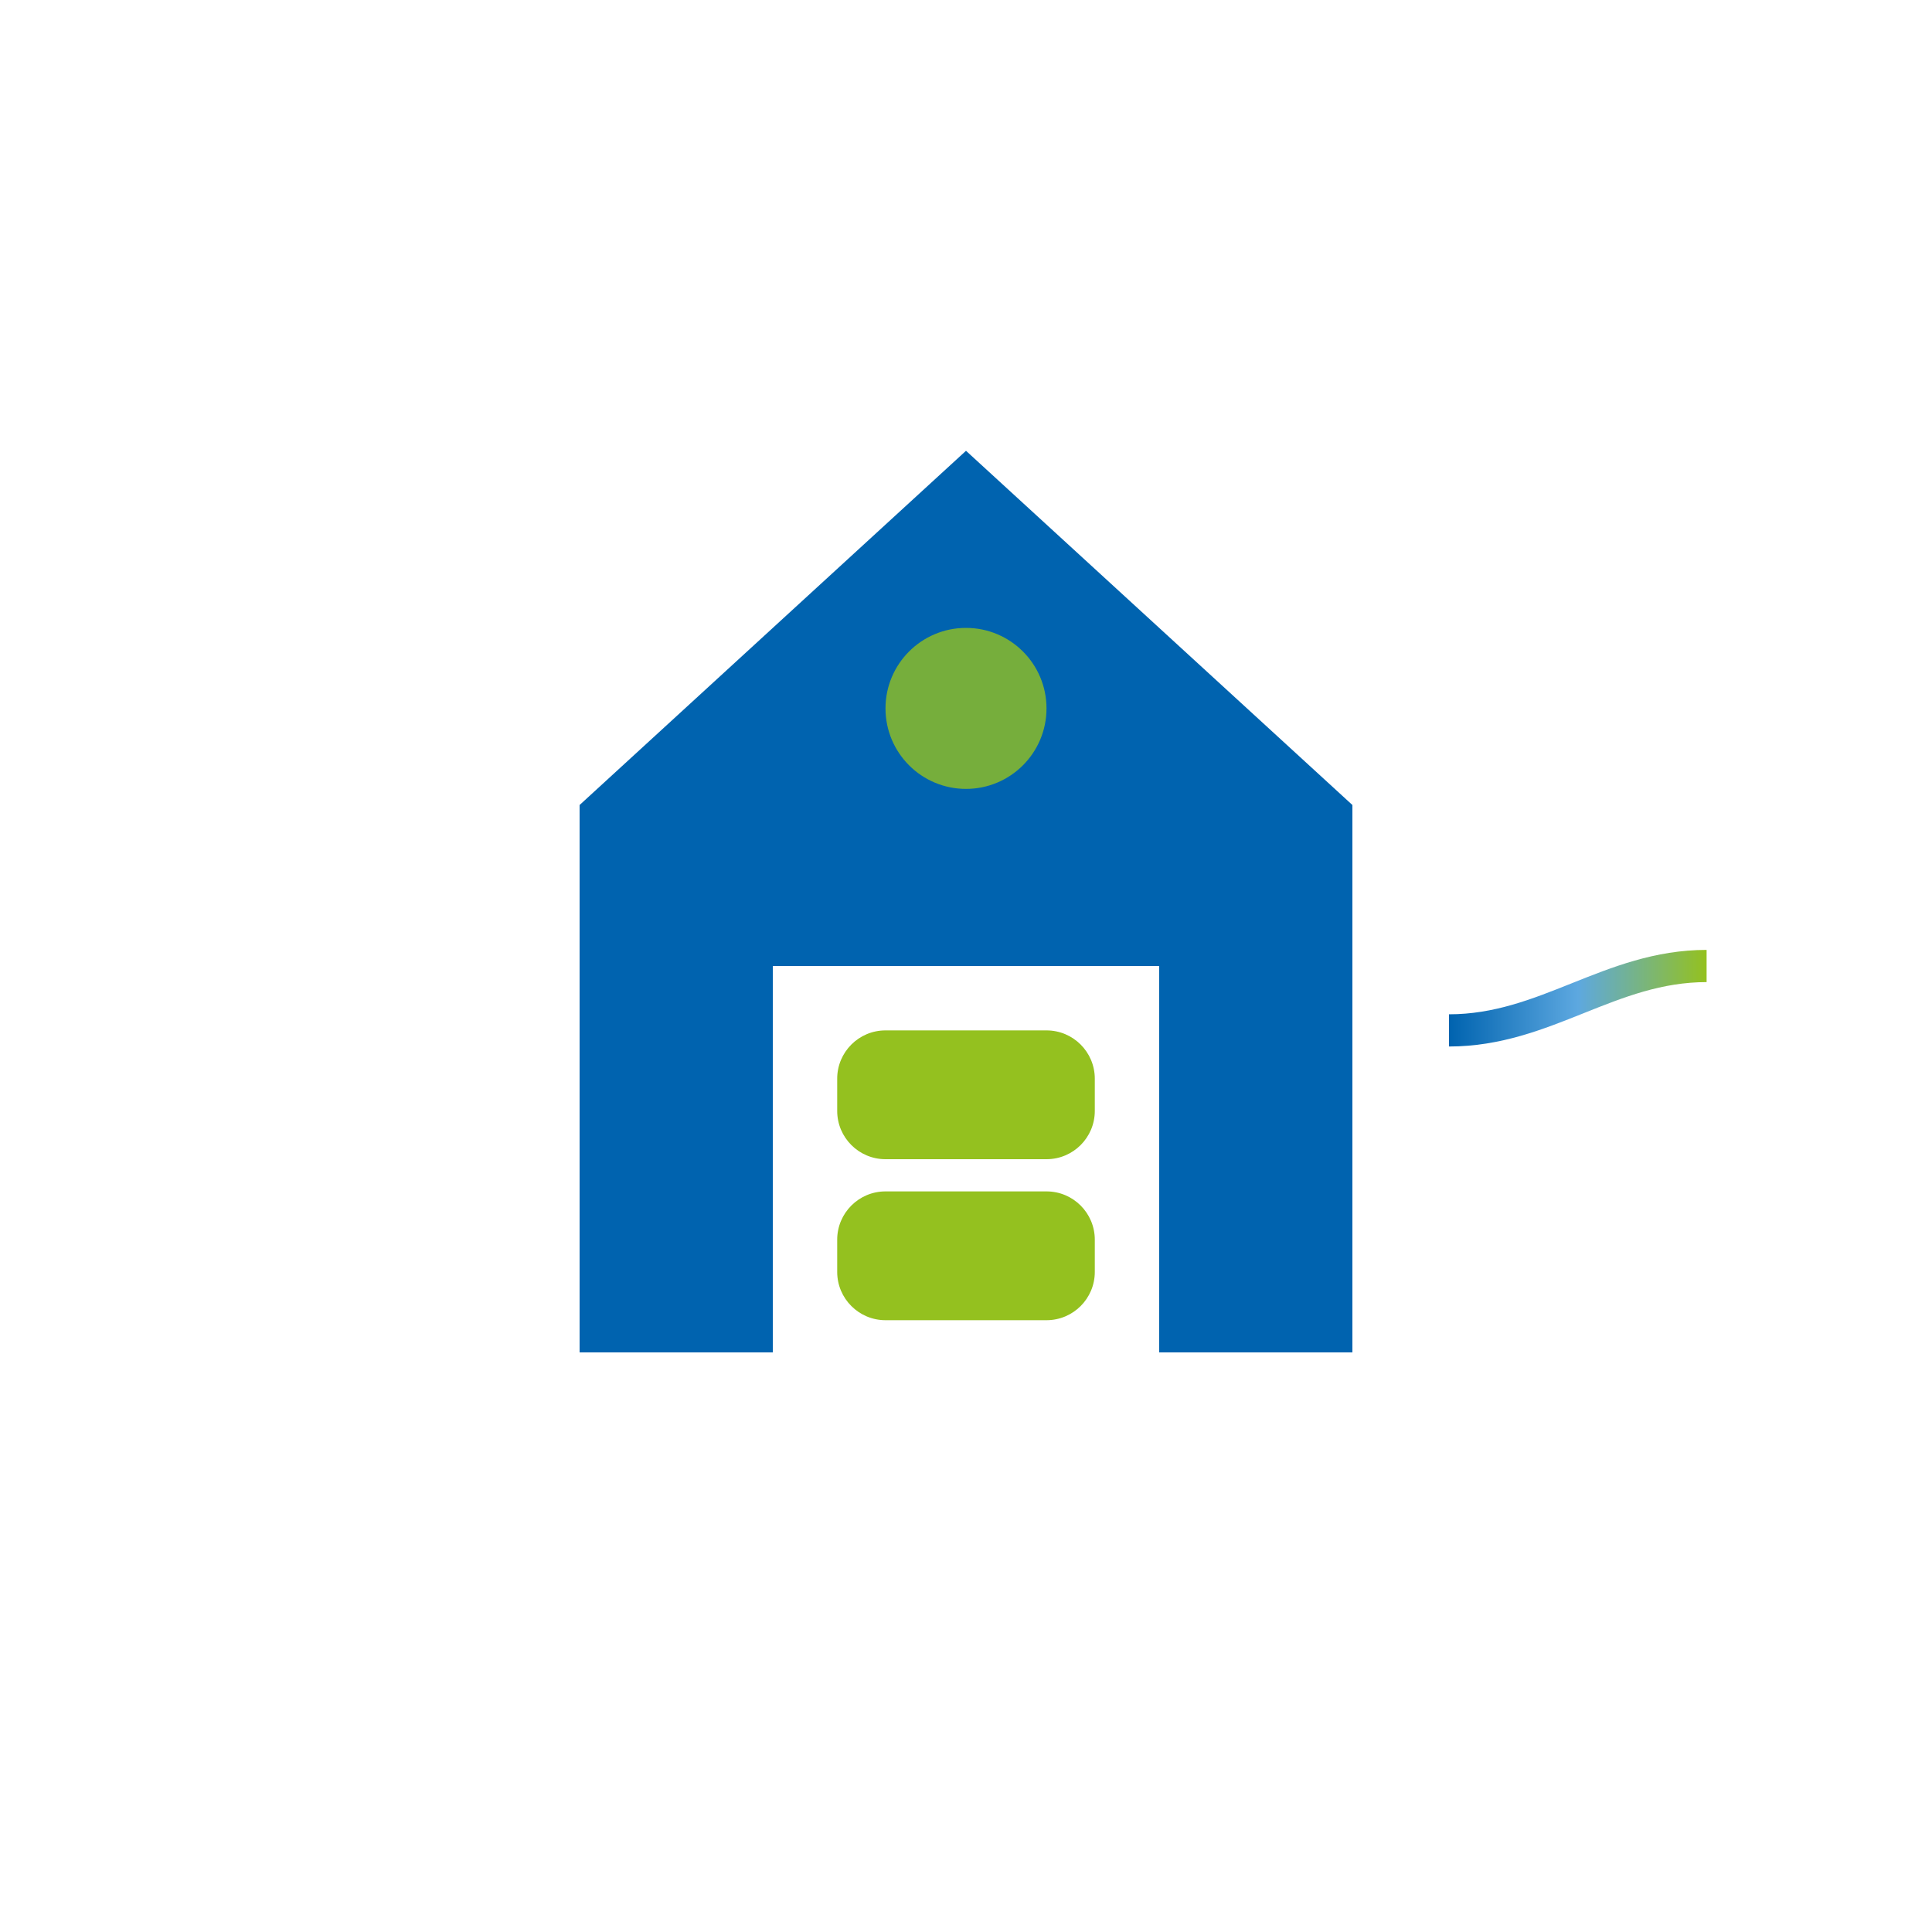
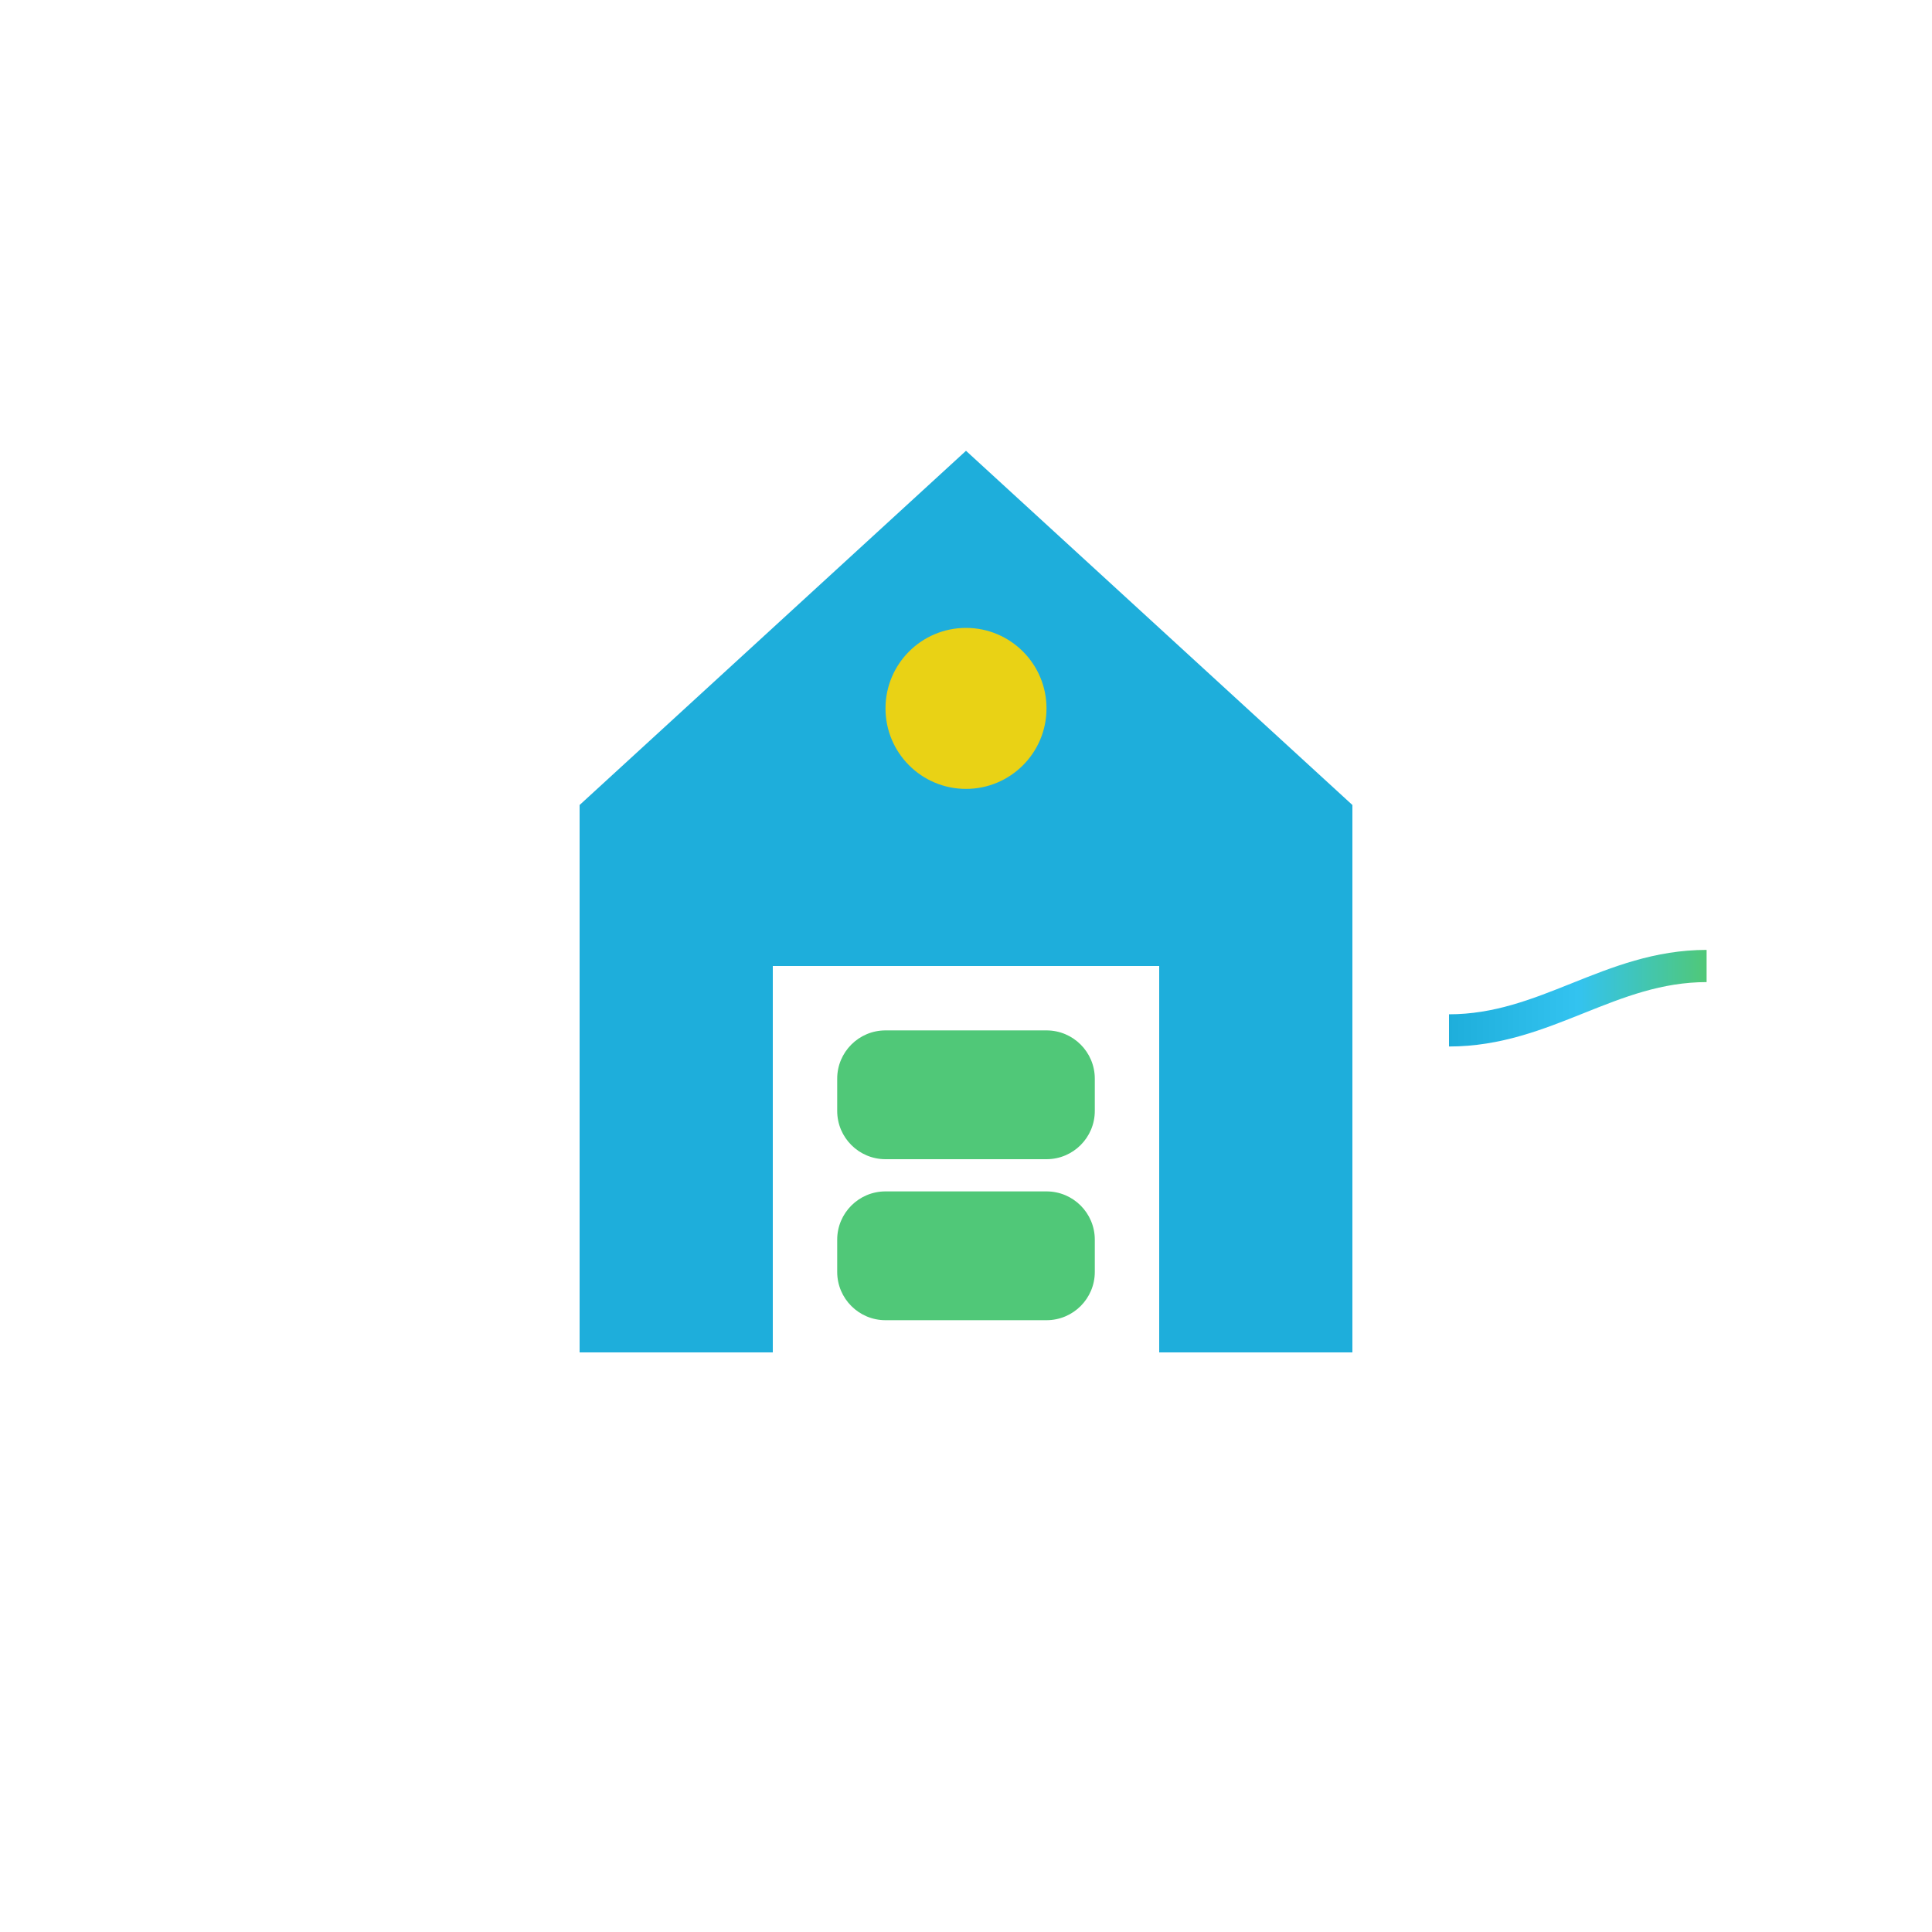
<svg xmlns="http://www.w3.org/2000/svg" width="60" height="60" viewBox="0 0 60 60" fill="none">
-   <path d="M18 42V25L30 14L42 25V42H36V30H24V42H18Z" fill="#0063AF" />
-   <rect x="26" y="32" width="8" height="4" rx="1.5" fill="#94C11F" />
-   <rect x="26" y="37" width="8" height="4" rx="1.5" fill="#94C11F" />
-   <circle cx="30" cy="22" r="2.5" fill="#94C11F" opacity="0.8" />
+   <path d="M18 42V25L30 14L42 25V42H36V30H24V42H18Z" fill="#1EAEDB">
+     <animate attributeName="opacity" values="1;0.9;1" dur="3s" repeatCount="indefinite" />
+   </path>
+   <rect x="26" y="32" width="8" height="4" rx="1.5" fill="#50C878">
+     <animate attributeName="opacity" values="1;0.8;1" dur="2s" repeatCount="indefinite" />
+   </rect>
+   <rect x="26" y="37" width="8" height="4" rx="1.5" fill="#50C878">
+     <animate attributeName="opacity" values="1;0.8;1" dur="2.5s" repeatCount="indefinite" />
+   </rect>
+   <circle cx="30" cy="22" r="2.5" fill="#FFD600" opacity="0.9">
+     <animate attributeName="opacity" values="0.9;0.7;0.9" dur="1.5s" repeatCount="indefinite" />
+   </circle>
  <path d="M45 32C48 32 50 30 53 30" stroke="url(#flow-gradient)" strokeWidth="3" strokeLinecap="round" />
  <defs>
    <linearGradient id="flow-gradient" x1="0" y1="0" x2="1" y2="0">
-       <stop offset="0%" stop-color="#0063AF" />
-       <stop offset="50%" stop-color="#5DA8E0" />
-       <stop offset="100%" stop-color="#94C11F" />
+       <stop offset="0%" stop-color="#1EAEDB" />
+       <stop offset="50%" stop-color="#33C3F0" />
+       <stop offset="100%" stop-color="#50C878" />
    </linearGradient>
  </defs>
</svg>
